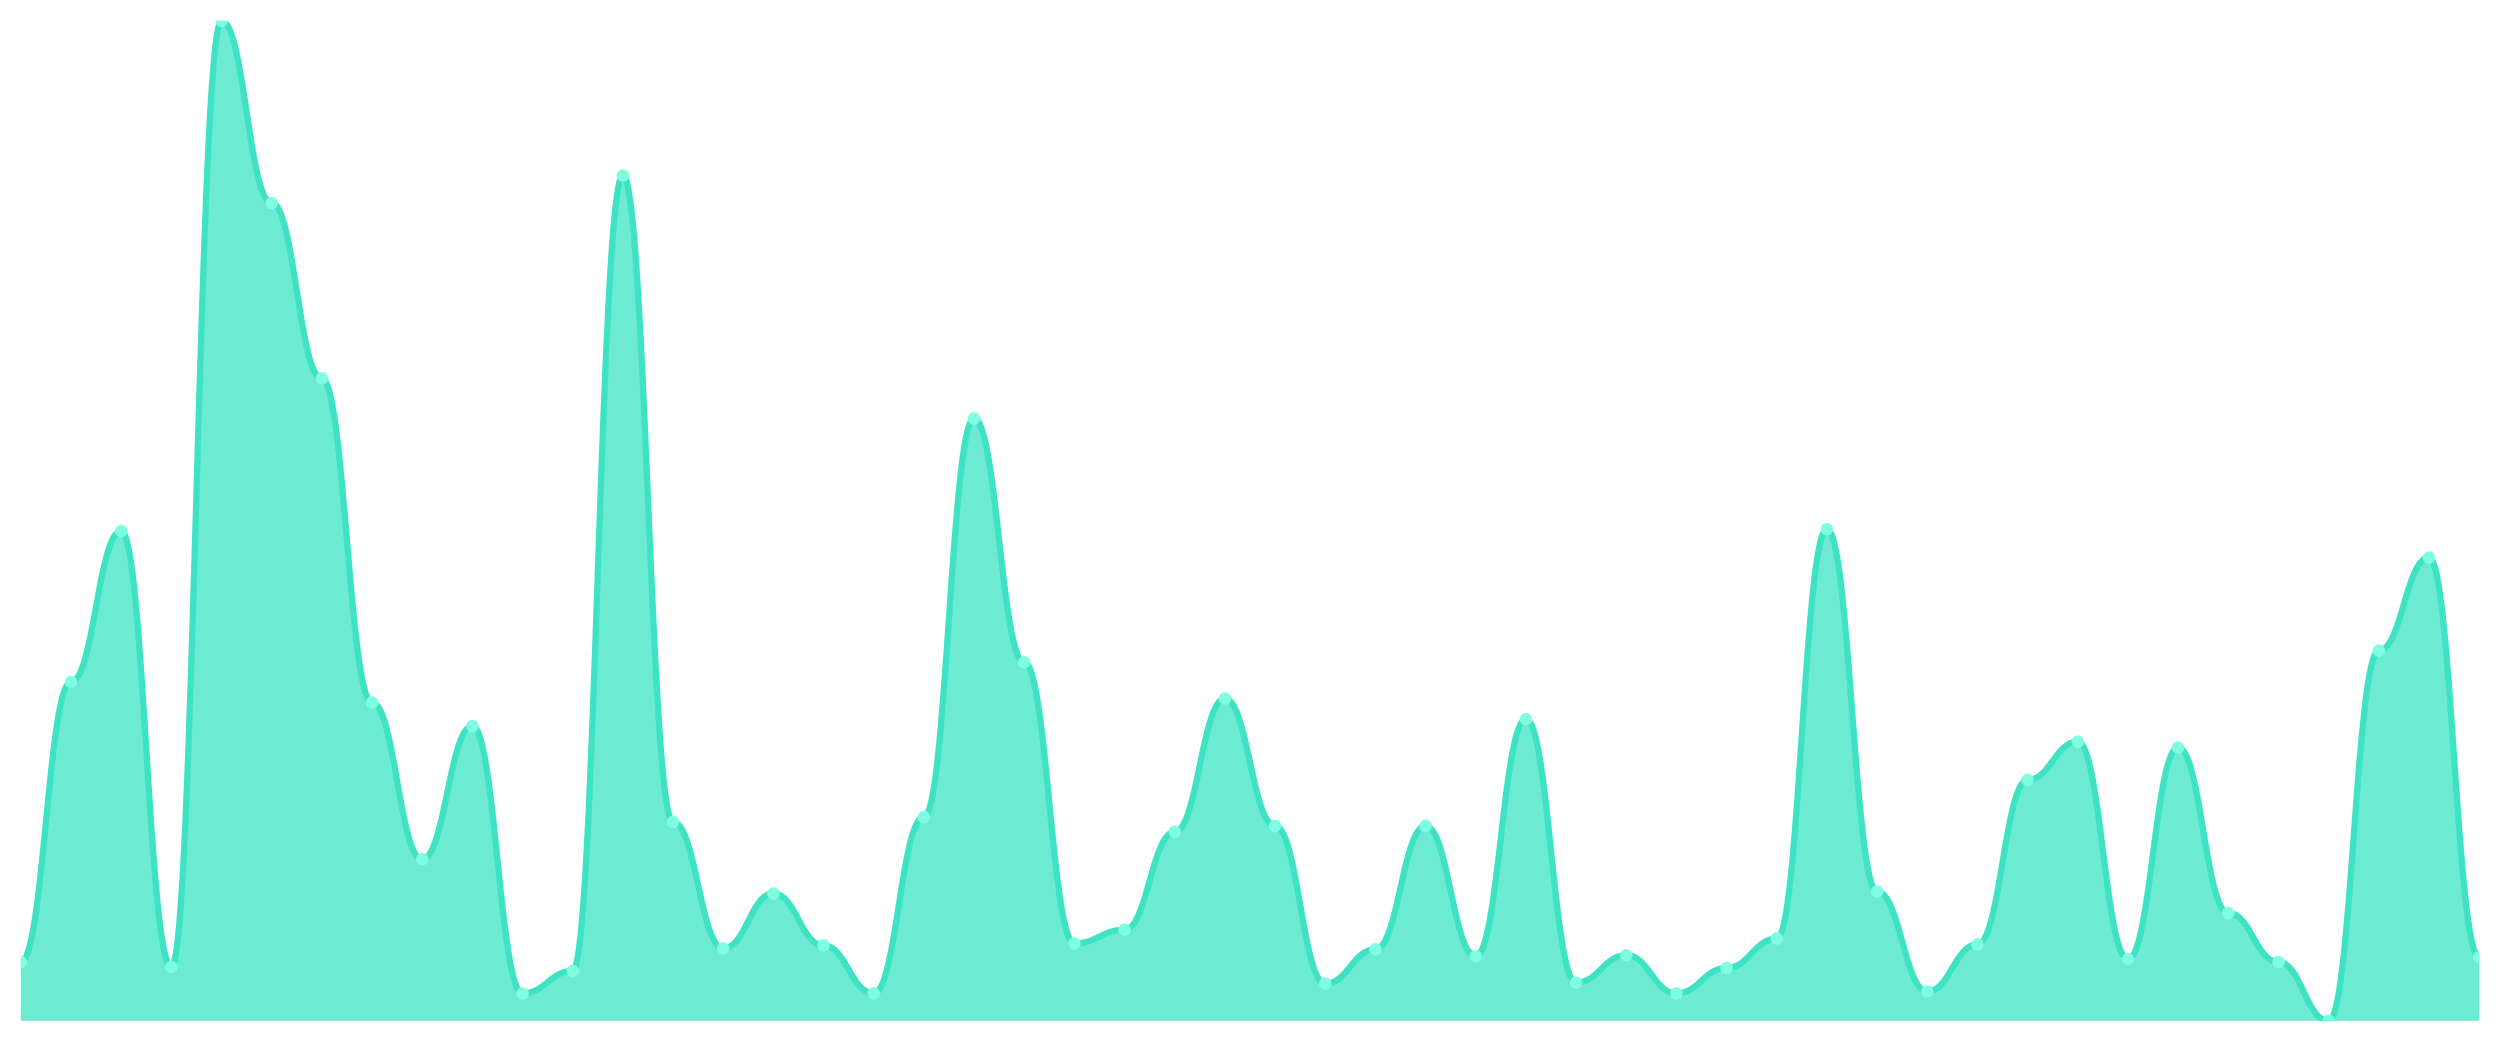
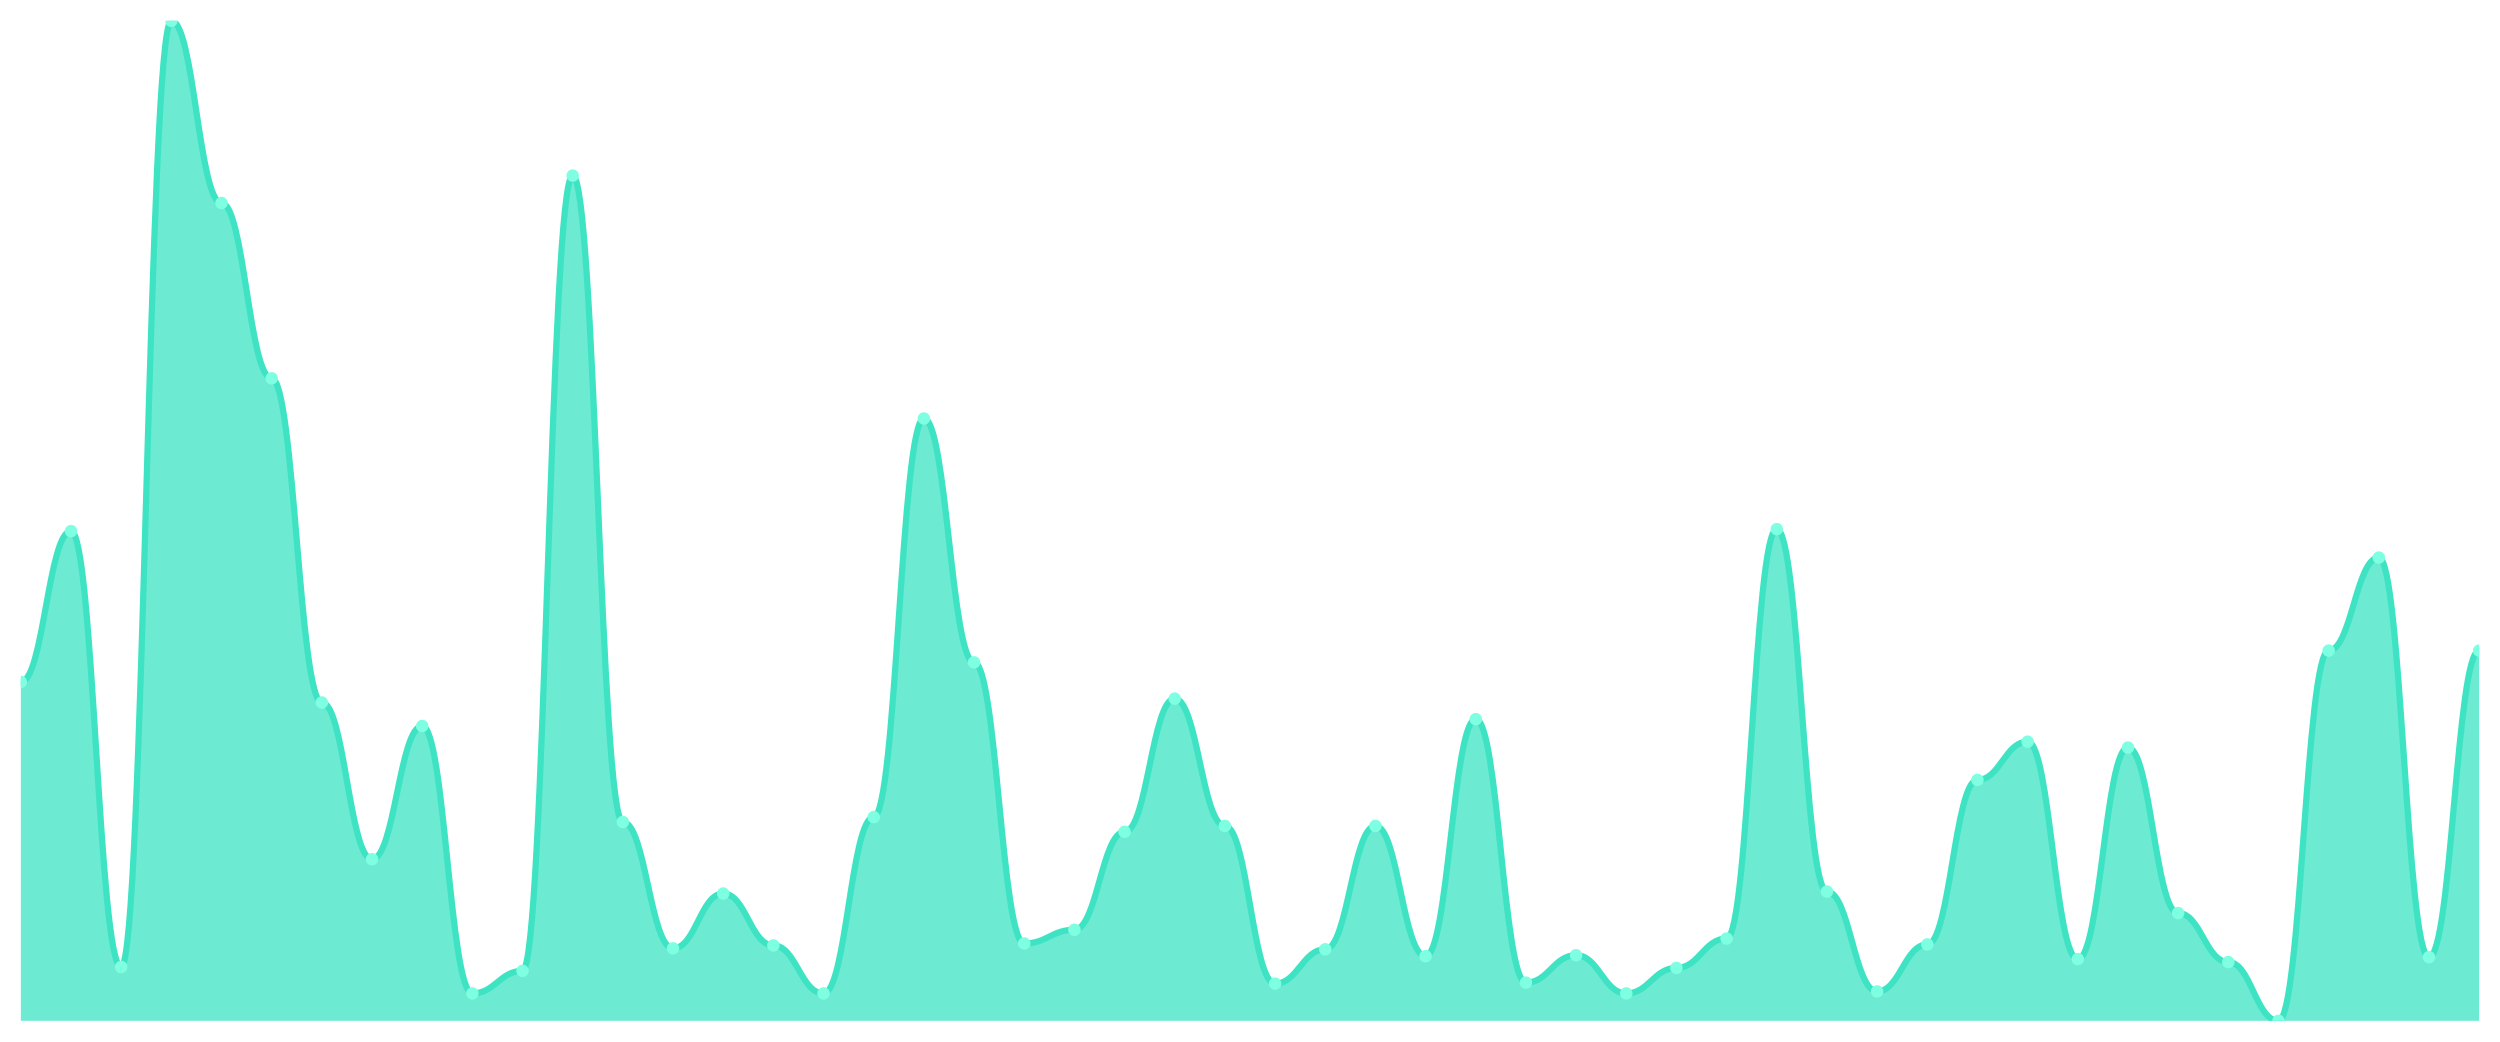
<svg xmlns="http://www.w3.org/2000/svg" viewBox="0 0 1200 500" width="1200" height="500">
  <defs>
    <clipPath id="c">
      <rect x="10" y="10" width="1180" height="480" />
    </clipPath>
  </defs>
  <rect width="1200" height="500" fill="none" />
  <g clip-path="url(#c)">
-     <path d="M 10,490 L 10,461.792 C 20.837,461.792 23.245,327.336 34.082,327.336 C 44.918,327.336 47.327,254.936 58.163,254.936 C 69,254.936 71.408,464.143 82.245,464.143 C 93.082,464.143 95.49,10 106.327,10 C 117.163,10 119.571,97.444 130.408,97.444 C 141.245,97.444 143.653,181.596 154.49,181.596 C 165.327,181.596 167.735,337.209 178.571,337.209 C 189.408,337.209 191.816,412.429 202.653,412.429 C 213.49,412.429 215.898,348.492 226.735,348.492 C 237.571,348.492 239.98,476.836 250.816,476.836 C 261.653,476.836 264.061,466.024 274.898,466.024 C 285.735,466.024 288.143,84.28 298.98,84.28 C 309.816,84.28 312.224,394.564 323.061,394.564 C 333.898,394.564 336.306,455.211 347.143,455.211 C 357.98,455.211 360.388,428.883 371.224,428.883 C 382.061,428.883 384.469,453.8 395.306,453.8 C 406.143,453.8 408.551,476.836 419.388,476.836 C 430.224,476.836 432.633,392.214 443.469,392.214 C 454.306,392.214 456.714,200.872 467.551,200.872 C 478.388,200.872 480.796,317.933 491.633,317.933 C 502.469,317.933 504.878,452.86 515.714,452.86 C 526.551,452.86 528.959,446.278 539.796,446.278 C 550.633,446.278 553.041,399.265 563.878,399.265 C 574.714,399.265 577.122,335.328 587.959,335.328 C 598.796,335.328 601.204,396.445 612.041,396.445 C 622.878,396.445 625.286,472.135 636.122,472.135 C 646.959,472.135 649.367,455.681 660.204,455.681 C 671.041,455.681 673.449,396.445 684.286,396.445 C 695.122,396.445 697.531,458.972 708.367,458.972 C 719.204,458.972 721.612,345.201 732.449,345.201 C 743.286,345.201 745.694,471.665 756.531,471.665 C 767.367,471.665 769.776,458.501 780.612,458.501 C 791.449,458.501 793.857,476.836 804.694,476.836 C 815.531,476.836 817.939,464.613 828.776,464.613 C 839.612,464.613 842.02,450.509 852.857,450.509 C 863.694,450.509 866.102,253.996 876.939,253.996 C 887.776,253.996 890.184,427.943 901.02,427.943 C 911.857,427.943 914.265,475.896 925.102,475.896 C 935.939,475.896 938.347,453.33 949.184,453.33 C 960.02,453.33 962.429,374.349 973.265,374.349 C 984.102,374.349 986.51,356.014 997.347,356.014 C 1008.184,356.014 1010.592,460.382 1021.429,460.382 C 1032.265,460.382 1034.673,358.834 1045.51,358.834 C 1056.347,358.834 1058.755,438.286 1069.592,438.286 C 1080.429,438.286 1082.837,461.792 1093.673,461.792 C 1104.51,461.792 1106.918,490 1117.755,490 C 1128.592,490 1131,312.292 1141.837,312.292 C 1152.673,312.292 1155.082,267.63 1165.918,267.63 C 1176.755,267.63 1179.163,459.442 1190,459.442 L 1190,490 Z" fill="rgba(61,227,195,0.75)" />
-     <path d="M 10,461.792 C 20.837,461.792 23.245,327.336 34.082,327.336 C 44.918,327.336 47.327,254.936 58.163,254.936 C 69,254.936 71.408,464.143 82.245,464.143 C 93.082,464.143 95.49,10 106.327,10 C 117.163,10 119.571,97.444 130.408,97.444 C 141.245,97.444 143.653,181.596 154.49,181.596 C 165.327,181.596 167.735,337.209 178.571,337.209 C 189.408,337.209 191.816,412.429 202.653,412.429 C 213.49,412.429 215.898,348.492 226.735,348.492 C 237.571,348.492 239.98,476.836 250.816,476.836 C 261.653,476.836 264.061,466.024 274.898,466.024 C 285.735,466.024 288.143,84.28 298.98,84.28 C 309.816,84.28 312.224,394.564 323.061,394.564 C 333.898,394.564 336.306,455.211 347.143,455.211 C 357.98,455.211 360.388,428.883 371.224,428.883 C 382.061,428.883 384.469,453.8 395.306,453.8 C 406.143,453.8 408.551,476.836 419.388,476.836 C 430.224,476.836 432.633,392.214 443.469,392.214 C 454.306,392.214 456.714,200.872 467.551,200.872 C 478.388,200.872 480.796,317.933 491.633,317.933 C 502.469,317.933 504.878,452.86 515.714,452.86 C 526.551,452.86 528.959,446.278 539.796,446.278 C 550.633,446.278 553.041,399.265 563.878,399.265 C 574.714,399.265 577.122,335.328 587.959,335.328 C 598.796,335.328 601.204,396.445 612.041,396.445 C 622.878,396.445 625.286,472.135 636.122,472.135 C 646.959,472.135 649.367,455.681 660.204,455.681 C 671.041,455.681 673.449,396.445 684.286,396.445 C 695.122,396.445 697.531,458.972 708.367,458.972 C 719.204,458.972 721.612,345.201 732.449,345.201 C 743.286,345.201 745.694,471.665 756.531,471.665 C 767.367,471.665 769.776,458.501 780.612,458.501 C 791.449,458.501 793.857,476.836 804.694,476.836 C 815.531,476.836 817.939,464.613 828.776,464.613 C 839.612,464.613 842.02,450.509 852.857,450.509 C 863.694,450.509 866.102,253.996 876.939,253.996 C 887.776,253.996 890.184,427.943 901.02,427.943 C 911.857,427.943 914.265,475.896 925.102,475.896 C 935.939,475.896 938.347,453.33 949.184,453.33 C 960.02,453.33 962.429,374.349 973.265,374.349 C 984.102,374.349 986.51,356.014 997.347,356.014 C 1008.184,356.014 1010.592,460.382 1021.429,460.382 C 1032.265,460.382 1034.673,358.834 1045.51,358.834 C 1056.347,358.834 1058.755,438.286 1069.592,438.286 C 1080.429,438.286 1082.837,461.792 1093.673,461.792 C 1104.51,461.792 1106.918,490 1117.755,490 C 1128.592,490 1131,312.292 1141.837,312.292 C 1152.673,312.292 1155.082,267.63 1165.918,267.63 C 1176.755,267.63 1179.163,459.442 1190,459.442" fill="none" stroke="#3de3c3" stroke-width="3" stroke-linecap="round" stroke-linejoin="round" />
-     <circle cx="10" cy="461.792" r="3" fill="#7fffe1" />
-     <circle cx="34.082" cy="327.336" r="3" fill="#7fffe1" />
-     <circle cx="58.163" cy="254.936" r="3" fill="#7fffe1" />
-     <circle cx="82.245" cy="464.143" r="3" fill="#7fffe1" />
-     <circle cx="106.327" cy="10" r="3" fill="#7fffe1" />
-     <circle cx="130.408" cy="97.444" r="3" fill="#7fffe1" />
-     <circle cx="154.49" cy="181.596" r="3" fill="#7fffe1" />
-     <circle cx="178.571" cy="337.209" r="3" fill="#7fffe1" />
-     <circle cx="202.653" cy="412.429" r="3" fill="#7fffe1" />
-     <circle cx="226.735" cy="348.492" r="3" fill="#7fffe1" />
-     <circle cx="250.816" cy="476.836" r="3" fill="#7fffe1" />
-     <circle cx="274.898" cy="466.024" r="3" fill="#7fffe1" />
-     <circle cx="298.98" cy="84.28" r="3" fill="#7fffe1" />
-     <circle cx="323.061" cy="394.564" r="3" fill="#7fffe1" />
-     <circle cx="347.143" cy="455.211" r="3" fill="#7fffe1" />
-     <circle cx="371.224" cy="428.883" r="3" fill="#7fffe1" />
-     <circle cx="395.306" cy="453.8" r="3" fill="#7fffe1" />
-     <circle cx="419.388" cy="476.836" r="3" fill="#7fffe1" />
-     <circle cx="443.469" cy="392.214" r="3" fill="#7fffe1" />
-     <circle cx="467.551" cy="200.872" r="3" fill="#7fffe1" />
-     <circle cx="491.633" cy="317.933" r="3" fill="#7fffe1" />
-     <circle cx="515.714" cy="452.86" r="3" fill="#7fffe1" />
-     <circle cx="539.796" cy="446.278" r="3" fill="#7fffe1" />
-     <circle cx="563.878" cy="399.265" r="3" fill="#7fffe1" />
-     <circle cx="587.959" cy="335.328" r="3" fill="#7fffe1" />
-     <circle cx="612.041" cy="396.445" r="3" fill="#7fffe1" />
-     <circle cx="636.122" cy="472.135" r="3" fill="#7fffe1" />
-     <circle cx="660.204" cy="455.681" r="3" fill="#7fffe1" />
-     <circle cx="684.286" cy="396.445" r="3" fill="#7fffe1" />
-     <circle cx="708.367" cy="458.972" r="3" fill="#7fffe1" />
-     <circle cx="732.449" cy="345.201" r="3" fill="#7fffe1" />
-     <circle cx="756.531" cy="471.665" r="3" fill="#7fffe1" />
-     <circle cx="780.612" cy="458.501" r="3" fill="#7fffe1" />
-     <circle cx="804.694" cy="476.836" r="3" fill="#7fffe1" />
-     <circle cx="828.776" cy="464.613" r="3" fill="#7fffe1" />
-     <circle cx="852.857" cy="450.509" r="3" fill="#7fffe1" />
-     <circle cx="876.939" cy="253.996" r="3" fill="#7fffe1" />
-     <circle cx="901.02" cy="427.943" r="3" fill="#7fffe1" />
-     <circle cx="925.102" cy="475.896" r="3" fill="#7fffe1" />
-     <circle cx="949.184" cy="453.33" r="3" fill="#7fffe1" />
-     <circle cx="973.265" cy="374.349" r="3" fill="#7fffe1" />
-     <circle cx="997.347" cy="356.014" r="3" fill="#7fffe1" />
-     <circle cx="1021.429" cy="460.382" r="3" fill="#7fffe1" />
-     <circle cx="1045.51" cy="358.834" r="3" fill="#7fffe1" />
-     <circle cx="1069.592" cy="438.286" r="3" fill="#7fffe1" />
-     <circle cx="1093.673" cy="461.792" r="3" fill="#7fffe1" />
-     <circle cx="1117.755" cy="490" r="3" fill="#7fffe1" />
-     <circle cx="1141.837" cy="312.292" r="3" fill="#7fffe1" />
-     <circle cx="1165.918" cy="267.63" r="3" fill="#7fffe1" />
-     <circle cx="1190" cy="459.442" r="3" fill="#7fffe1" />
+     <path d="M 10,490 L 10,327.336 C 20.837,327.336 23.245,254.936 34.082,254.936 C 44.918,254.936 47.327,464.143 58.163,464.143 C 69,464.143 71.408,10 82.245,10 C 93.082,10 95.49,97.444 106.327,97.444 C 117.163,97.444 119.571,181.596 130.408,181.596 C 141.245,181.596 143.653,337.209 154.49,337.209 C 165.327,337.209 167.735,412.429 178.571,412.429 C 189.408,412.429 191.816,348.492 202.653,348.492 C 213.49,348.492 215.898,476.836 226.735,476.836 C 237.571,476.836 239.98,466.024 250.816,466.024 C 261.653,466.024 264.061,84.28 274.898,84.28 C 285.735,84.28 288.143,394.564 298.98,394.564 C 309.816,394.564 312.224,455.211 323.061,455.211 C 333.898,455.211 336.306,428.883 347.143,428.883 C 357.98,428.883 360.388,453.8 371.224,453.8 C 382.061,453.8 384.469,476.836 395.306,476.836 C 406.143,476.836 408.551,392.214 419.388,392.214 C 430.224,392.214 432.633,200.872 443.469,200.872 C 454.306,200.872 456.714,317.933 467.551,317.933 C 478.388,317.933 480.796,452.86 491.633,452.86 C 502.469,452.86 504.878,446.278 515.714,446.278 C 526.551,446.278 528.959,399.265 539.796,399.265 C 550.633,399.265 553.041,335.328 563.878,335.328 C 574.714,335.328 577.122,396.445 587.959,396.445 C 598.796,396.445 601.204,472.135 612.041,472.135 C 622.878,472.135 625.286,455.681 636.122,455.681 C 646.959,455.681 649.367,396.445 660.204,396.445 C 671.041,396.445 673.449,458.972 684.286,458.972 C 695.122,458.972 697.531,345.201 708.367,345.201 C 719.204,345.201 721.612,471.665 732.449,471.665 C 743.286,471.665 745.694,458.501 756.531,458.501 C 767.367,458.501 769.776,476.836 780.612,476.836 C 791.449,476.836 793.857,464.613 804.694,464.613 C 815.531,464.613 817.939,450.509 828.776,450.509 C 839.612,450.509 842.02,253.996 852.857,253.996 C 863.694,253.996 866.102,427.943 876.939,427.943 C 887.776,427.943 890.184,475.896 901.02,475.896 C 911.857,475.896 914.265,453.33 925.102,453.33 C 935.939,453.33 938.347,374.349 949.184,374.349 C 960.02,374.349 962.429,356.014 973.265,356.014 C 984.102,356.014 986.51,460.382 997.347,460.382 C 1008.184,460.382 1010.592,358.834 1021.429,358.834 C 1032.265,358.834 1034.673,438.286 1045.51,438.286 C 1056.347,438.286 1058.755,461.792 1069.592,461.792 C 1080.429,461.792 1082.837,490 1093.673,490 C 1104.51,490 1106.918,312.292 1117.755,312.292 C 1128.592,312.292 1131,267.63 1141.837,267.63 C 1152.673,267.63 1155.082,459.442 1165.918,459.442 C 1176.755,459.442 1179.163,312.292 1190,312.292 L 1190,490 Z" fill="rgba(61,227,195,0.75)" />
+     <path d="M 10,327.336 C 20.837,327.336 23.245,254.936 34.082,254.936 C 44.918,254.936 47.327,464.143 58.163,464.143 C 69,464.143 71.408,10 82.245,10 C 93.082,10 95.49,97.444 106.327,97.444 C 117.163,97.444 119.571,181.596 130.408,181.596 C 141.245,181.596 143.653,337.209 154.49,337.209 C 165.327,337.209 167.735,412.429 178.571,412.429 C 189.408,412.429 191.816,348.492 202.653,348.492 C 213.49,348.492 215.898,476.836 226.735,476.836 C 237.571,476.836 239.98,466.024 250.816,466.024 C 261.653,466.024 264.061,84.28 274.898,84.28 C 285.735,84.28 288.143,394.564 298.98,394.564 C 309.816,394.564 312.224,455.211 323.061,455.211 C 333.898,455.211 336.306,428.883 347.143,428.883 C 357.98,428.883 360.388,453.8 371.224,453.8 C 382.061,453.8 384.469,476.836 395.306,476.836 C 406.143,476.836 408.551,392.214 419.388,392.214 C 430.224,392.214 432.633,200.872 443.469,200.872 C 454.306,200.872 456.714,317.933 467.551,317.933 C 478.388,317.933 480.796,452.86 491.633,452.86 C 502.469,452.86 504.878,446.278 515.714,446.278 C 526.551,446.278 528.959,399.265 539.796,399.265 C 550.633,399.265 553.041,335.328 563.878,335.328 C 574.714,335.328 577.122,396.445 587.959,396.445 C 598.796,396.445 601.204,472.135 612.041,472.135 C 622.878,472.135 625.286,455.681 636.122,455.681 C 646.959,455.681 649.367,396.445 660.204,396.445 C 671.041,396.445 673.449,458.972 684.286,458.972 C 695.122,458.972 697.531,345.201 708.367,345.201 C 719.204,345.201 721.612,471.665 732.449,471.665 C 743.286,471.665 745.694,458.501 756.531,458.501 C 767.367,458.501 769.776,476.836 780.612,476.836 C 791.449,476.836 793.857,464.613 804.694,464.613 C 815.531,464.613 817.939,450.509 828.776,450.509 C 839.612,450.509 842.02,253.996 852.857,253.996 C 863.694,253.996 866.102,427.943 876.939,427.943 C 887.776,427.943 890.184,475.896 901.02,475.896 C 911.857,475.896 914.265,453.33 925.102,453.33 C 935.939,453.33 938.347,374.349 949.184,374.349 C 960.02,374.349 962.429,356.014 973.265,356.014 C 984.102,356.014 986.51,460.382 997.347,460.382 C 1008.184,460.382 1010.592,358.834 1021.429,358.834 C 1032.265,358.834 1034.673,438.286 1045.51,438.286 C 1056.347,438.286 1058.755,461.792 1069.592,461.792 C 1080.429,461.792 1082.837,490 1093.673,490 C 1104.51,490 1106.918,312.292 1117.755,312.292 C 1128.592,312.292 1131,267.63 1141.837,267.63 C 1152.673,267.63 1155.082,459.442 1165.918,459.442 C 1176.755,459.442 1179.163,312.292 1190,312.292" fill="none" stroke="#3de3c3" stroke-width="3" stroke-linecap="round" stroke-linejoin="round" />
+     <circle cx="10" cy="327.336" r="3" fill="#7fffe1" />
+     <circle cx="34.082" cy="254.936" r="3" fill="#7fffe1" />
+     <circle cx="58.163" cy="464.143" r="3" fill="#7fffe1" />
+     <circle cx="82.245" cy="10" r="3" fill="#7fffe1" />
+     <circle cx="106.327" cy="97.444" r="3" fill="#7fffe1" />
+     <circle cx="130.408" cy="181.596" r="3" fill="#7fffe1" />
+     <circle cx="154.49" cy="337.209" r="3" fill="#7fffe1" />
+     <circle cx="178.571" cy="412.429" r="3" fill="#7fffe1" />
+     <circle cx="202.653" cy="348.492" r="3" fill="#7fffe1" />
+     <circle cx="226.735" cy="476.836" r="3" fill="#7fffe1" />
+     <circle cx="250.816" cy="466.024" r="3" fill="#7fffe1" />
+     <circle cx="274.898" cy="84.28" r="3" fill="#7fffe1" />
+     <circle cx="298.98" cy="394.564" r="3" fill="#7fffe1" />
+     <circle cx="323.061" cy="455.211" r="3" fill="#7fffe1" />
+     <circle cx="347.143" cy="428.883" r="3" fill="#7fffe1" />
+     <circle cx="371.224" cy="453.8" r="3" fill="#7fffe1" />
+     <circle cx="395.306" cy="476.836" r="3" fill="#7fffe1" />
+     <circle cx="419.388" cy="392.214" r="3" fill="#7fffe1" />
+     <circle cx="443.469" cy="200.872" r="3" fill="#7fffe1" />
+     <circle cx="467.551" cy="317.933" r="3" fill="#7fffe1" />
+     <circle cx="491.633" cy="452.86" r="3" fill="#7fffe1" />
+     <circle cx="515.714" cy="446.278" r="3" fill="#7fffe1" />
+     <circle cx="539.796" cy="399.265" r="3" fill="#7fffe1" />
+     <circle cx="563.878" cy="335.328" r="3" fill="#7fffe1" />
+     <circle cx="587.959" cy="396.445" r="3" fill="#7fffe1" />
+     <circle cx="612.041" cy="472.135" r="3" fill="#7fffe1" />
+     <circle cx="636.122" cy="455.681" r="3" fill="#7fffe1" />
+     <circle cx="660.204" cy="396.445" r="3" fill="#7fffe1" />
+     <circle cx="684.286" cy="458.972" r="3" fill="#7fffe1" />
+     <circle cx="708.367" cy="345.201" r="3" fill="#7fffe1" />
+     <circle cx="732.449" cy="471.665" r="3" fill="#7fffe1" />
+     <circle cx="756.531" cy="458.501" r="3" fill="#7fffe1" />
+     <circle cx="780.612" cy="476.836" r="3" fill="#7fffe1" />
+     <circle cx="804.694" cy="464.613" r="3" fill="#7fffe1" />
+     <circle cx="828.776" cy="450.509" r="3" fill="#7fffe1" />
+     <circle cx="852.857" cy="253.996" r="3" fill="#7fffe1" />
+     <circle cx="876.939" cy="427.943" r="3" fill="#7fffe1" />
+     <circle cx="901.02" cy="475.896" r="3" fill="#7fffe1" />
+     <circle cx="925.102" cy="453.33" r="3" fill="#7fffe1" />
+     <circle cx="949.184" cy="374.349" r="3" fill="#7fffe1" />
+     <circle cx="973.265" cy="356.014" r="3" fill="#7fffe1" />
+     <circle cx="997.347" cy="460.382" r="3" fill="#7fffe1" />
+     <circle cx="1021.429" cy="358.834" r="3" fill="#7fffe1" />
+     <circle cx="1045.51" cy="438.286" r="3" fill="#7fffe1" />
+     <circle cx="1069.592" cy="461.792" r="3" fill="#7fffe1" />
+     <circle cx="1093.673" cy="490" r="3" fill="#7fffe1" />
+     <circle cx="1117.755" cy="312.292" r="3" fill="#7fffe1" />
+     <circle cx="1141.837" cy="267.63" r="3" fill="#7fffe1" />
+     <circle cx="1165.918" cy="459.442" r="3" fill="#7fffe1" />
+     <circle cx="1190" cy="312.292" r="3" fill="#7fffe1" />
  </g>
</svg>
